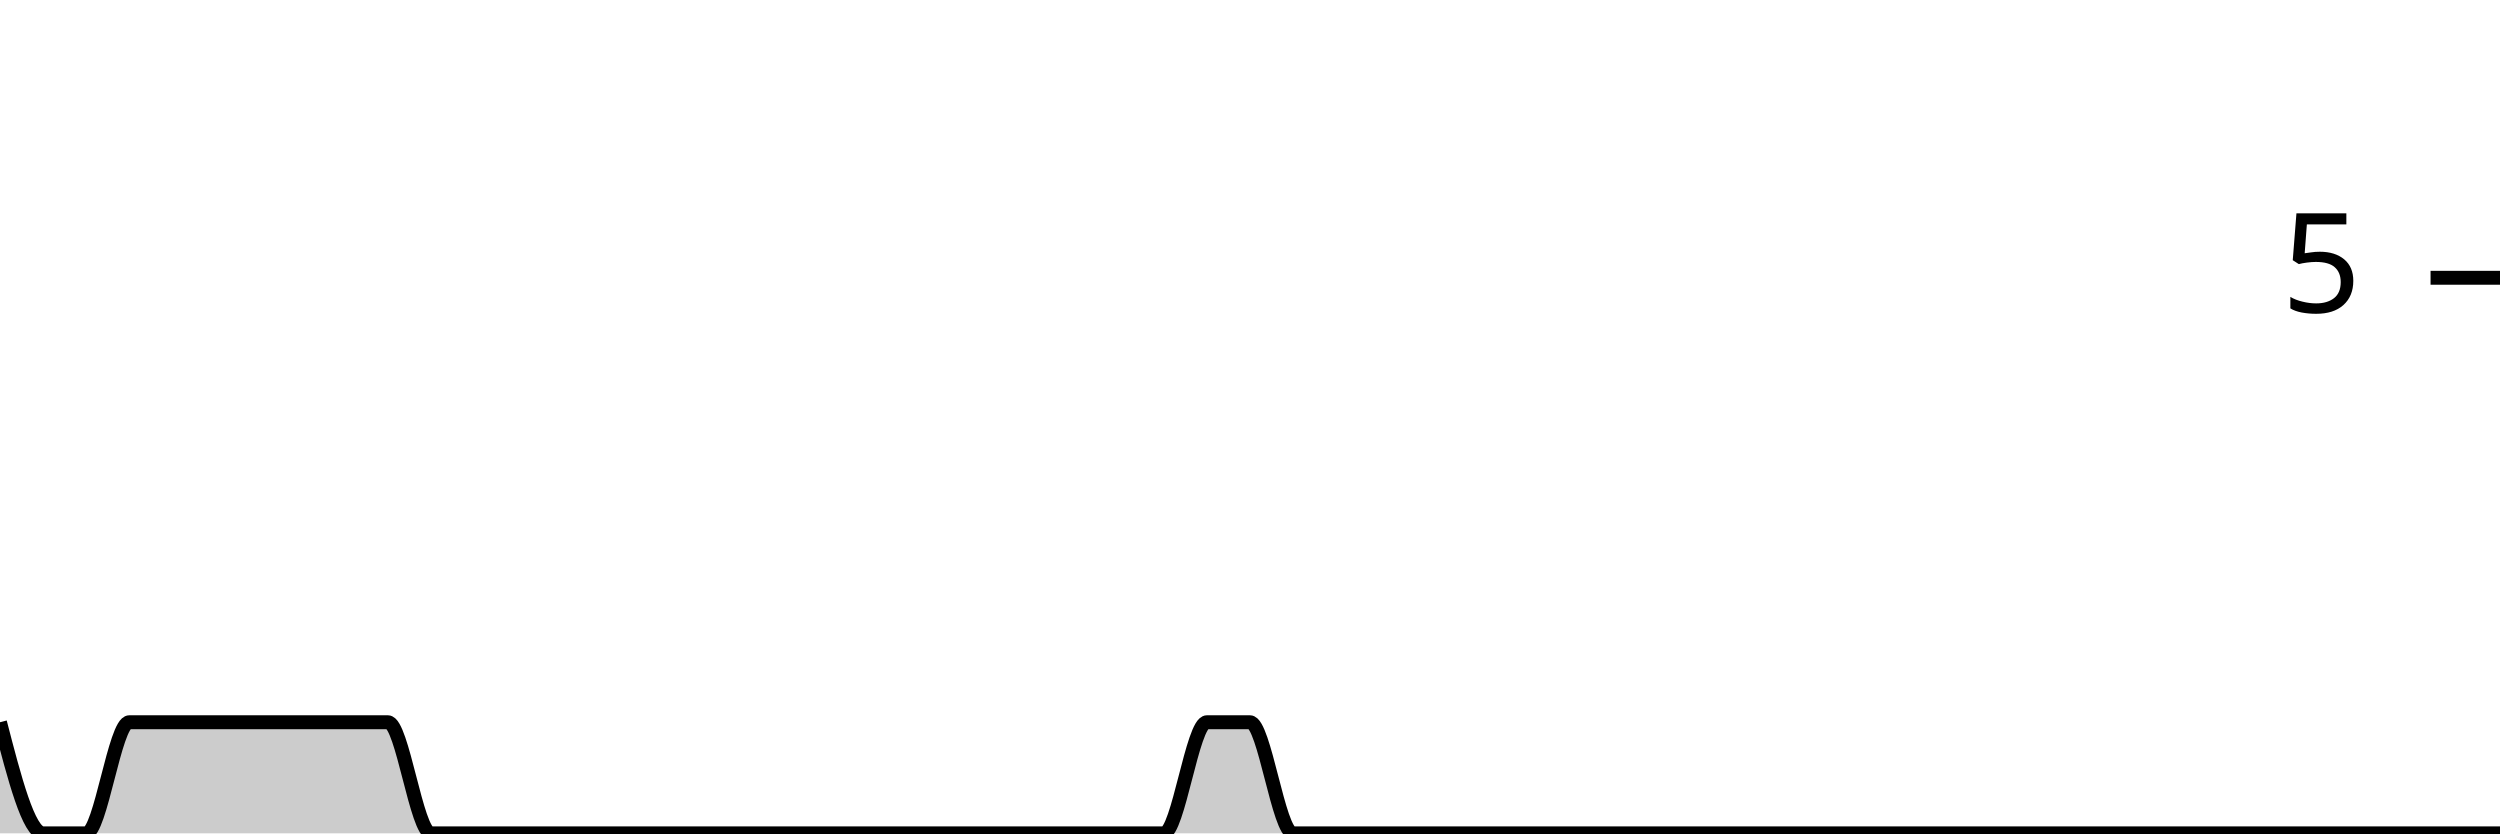
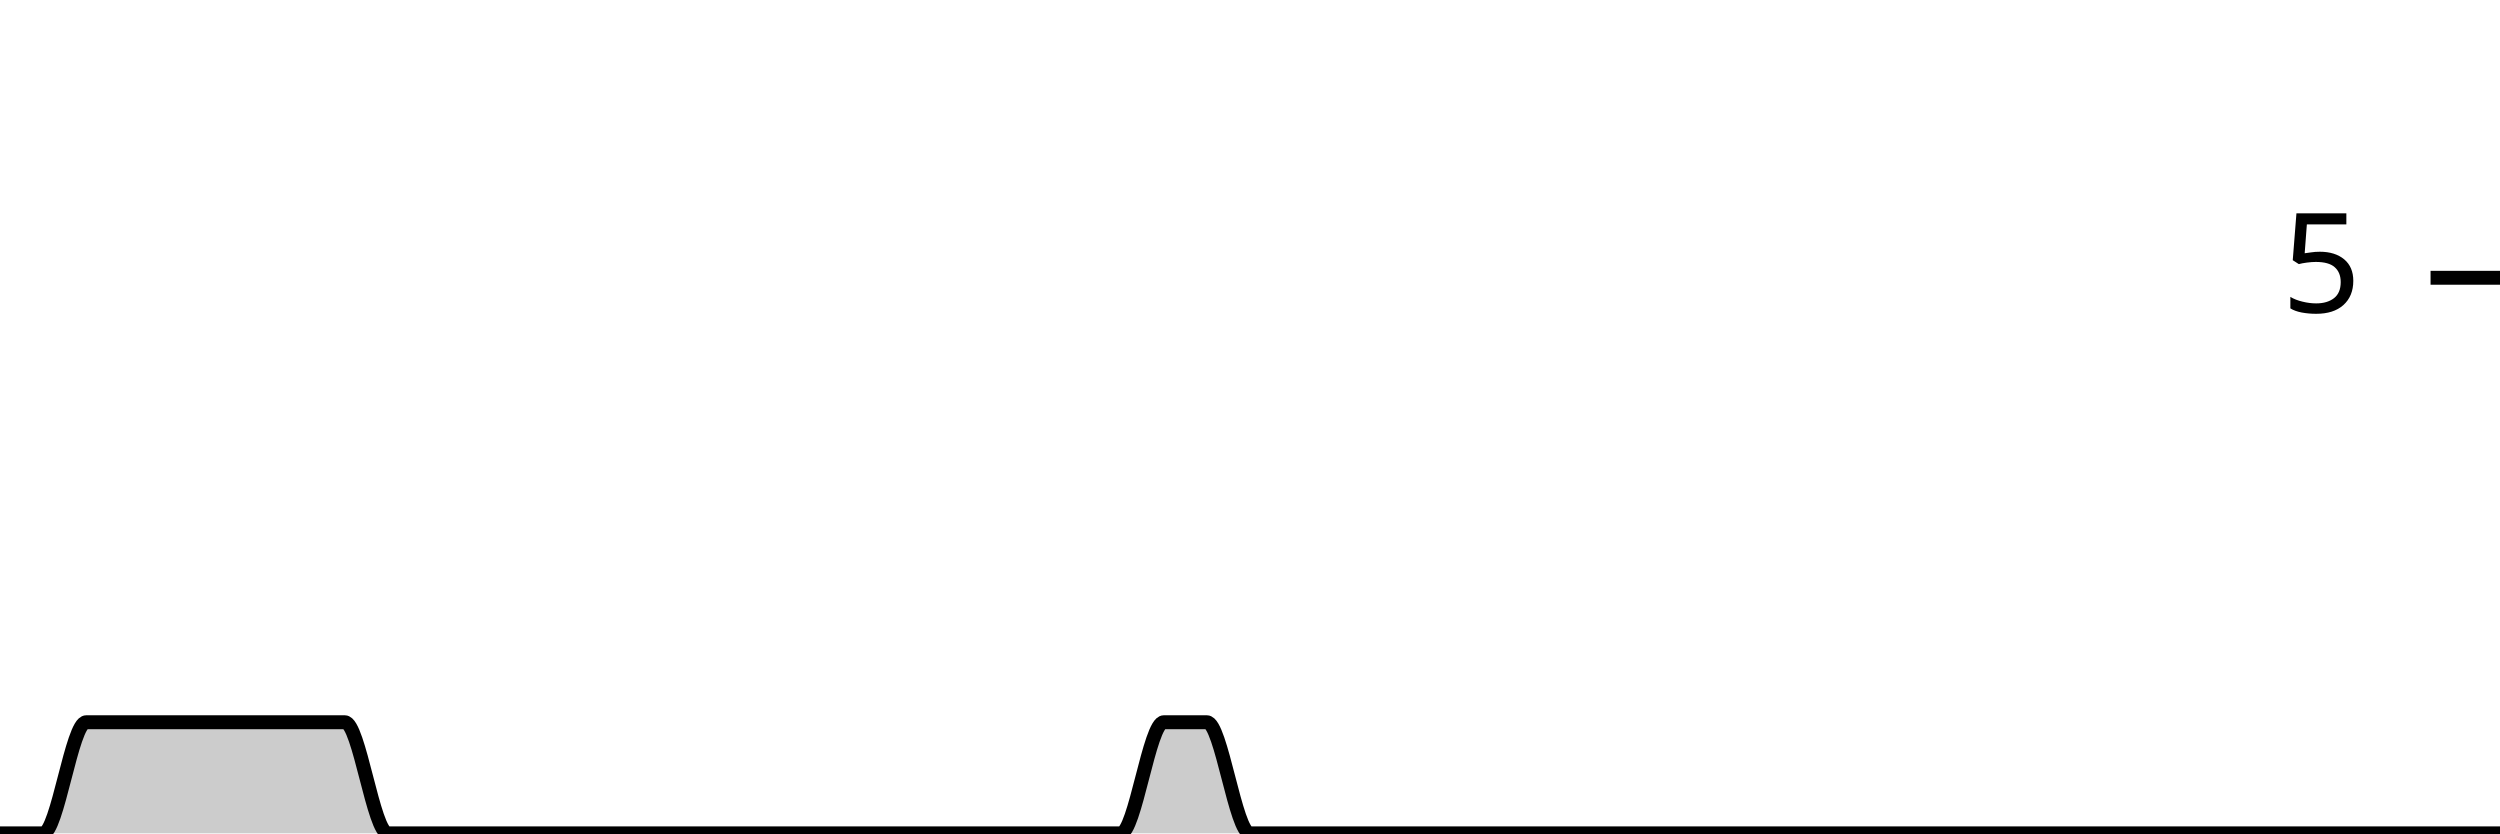
<svg xmlns="http://www.w3.org/2000/svg" viewBox="0 0 180 60">
  <g transform="translate(0,20)">
-     <path class="area" fill="rgba(0, 0, 0, 0.2)" d="M0,32C1.034,36,2.069,40,3.103,40C4.138,40,5.172,40,6.207,40C7.241,40,8.276,32,9.31,32C10.345,32,11.379,32,12.414,32C13.448,32,14.483,32,15.517,32C16.552,32,17.586,32,18.621,32C19.655,32,20.69,32,21.724,32C22.759,32,23.793,32,24.828,32C25.862,32,26.897,32,27.931,32C28.966,32,30,40,31.034,40C32.069,40,33.103,40,34.138,40C35.172,40,36.207,40,37.241,40C38.276,40,39.31,40,40.345,40C41.379,40,42.414,40,43.448,40C44.483,40,45.517,40,46.552,40C47.586,40,48.621,40,49.655,40C50.69,40,51.724,40,52.759,40C53.793,40,54.828,40,55.862,40C56.897,40,57.931,40,58.966,40C60,40,61.034,40,62.069,40C63.103,40,64.138,40,65.172,40C66.207,40,67.241,40,68.276,40C69.31,40,70.345,40,71.379,40C72.414,40,73.448,40,74.483,40C75.517,40,76.552,40,77.586,40C78.621,40,79.655,40,80.69,40C81.724,40,82.759,40,83.793,40C84.828,40,85.862,32,86.897,32C87.931,32,88.966,32,90,32C91.034,32,92.069,40,93.103,40C94.138,40,95.172,40,96.207,40C97.241,40,98.276,40,99.31,40C100.345,40,101.379,40,102.414,40C103.448,40,104.483,40,105.517,40C106.552,40,107.586,40,108.621,40C109.655,40,110.69,40,111.724,40C112.759,40,113.793,40,114.828,40C115.862,40,116.897,40,117.931,40C118.966,40,120,40,121.034,40C122.069,40,123.103,40,124.138,40C125.172,40,126.207,40,127.241,40C128.276,40,129.31,40,130.345,40C131.379,40,132.414,40,133.448,40C134.483,40,135.517,40,136.552,40C137.586,40,138.621,40,139.655,40C140.69,40,141.724,40,142.759,40C143.793,40,144.828,40,145.862,40C146.897,40,147.931,40,148.966,40C150,40,151.034,40,152.069,40C153.103,40,154.138,40,155.172,40C156.207,40,157.241,40,158.276,40C159.31,40,160.345,40,161.379,40C162.414,40,163.448,40,164.483,40C165.517,40,166.552,40,167.586,40C168.621,40,169.655,40,170.69,40C171.724,40,172.759,40,173.793,40C174.828,40,175.862,40,176.897,40C177.931,40,178.966,40,180,40L180,40C178.966,40,177.931,40,176.897,40C175.862,40,174.828,40,173.793,40C172.759,40,171.724,40,170.69,40C169.655,40,168.621,40,167.586,40C166.552,40,165.517,40,164.483,40C163.448,40,162.414,40,161.379,40C160.345,40,159.31,40,158.276,40C157.241,40,156.207,40,155.172,40C154.138,40,153.103,40,152.069,40C151.034,40,150,40,148.966,40C147.931,40,146.897,40,145.862,40C144.828,40,143.793,40,142.759,40C141.724,40,140.69,40,139.655,40C138.621,40,137.586,40,136.552,40C135.517,40,134.483,40,133.448,40C132.414,40,131.379,40,130.345,40C129.31,40,128.276,40,127.241,40C126.207,40,125.172,40,124.138,40C123.103,40,122.069,40,121.034,40C120,40,118.966,40,117.931,40C116.897,40,115.862,40,114.828,40C113.793,40,112.759,40,111.724,40C110.69,40,109.655,40,108.621,40C107.586,40,106.552,40,105.517,40C104.483,40,103.448,40,102.414,40C101.379,40,100.345,40,99.31,40C98.276,40,97.241,40,96.207,40C95.172,40,94.138,40,93.103,40C92.069,40,91.034,40,90,40C88.966,40,87.931,40,86.897,40C85.862,40,84.828,40,83.793,40C82.759,40,81.724,40,80.69,40C79.655,40,78.621,40,77.586,40C76.552,40,75.517,40,74.483,40C73.448,40,72.414,40,71.379,40C70.345,40,69.31,40,68.276,40C67.241,40,66.207,40,65.172,40C64.138,40,63.103,40,62.069,40C61.034,40,60,40,58.966,40C57.931,40,56.897,40,55.862,40C54.828,40,53.793,40,52.759,40C51.724,40,50.69,40,49.655,40C48.621,40,47.586,40,46.552,40C45.517,40,44.483,40,43.448,40C42.414,40,41.379,40,40.345,40C39.31,40,38.276,40,37.241,40C36.207,40,35.172,40,34.138,40C33.103,40,32.069,40,31.034,40C30,40,28.966,40,27.931,40C26.897,40,25.862,40,24.828,40C23.793,40,22.759,40,21.724,40C20.69,40,19.655,40,18.621,40C17.586,40,16.552,40,15.517,40C14.483,40,13.448,40,12.414,40C11.379,40,10.345,40,9.31,40C8.276,40,7.241,40,6.207,40C5.172,40,4.138,40,3.103,40C2.069,40,1.034,40,0,40Z" />
-     <path class="line" stroke="black" fill="none" d="M0,32C1.034,36,2.069,40,3.103,40C4.138,40,5.172,40,6.207,40C7.241,40,8.276,32,9.31,32C10.345,32,11.379,32,12.414,32C13.448,32,14.483,32,15.517,32C16.552,32,17.586,32,18.621,32C19.655,32,20.69,32,21.724,32C22.759,32,23.793,32,24.828,32C25.862,32,26.897,32,27.931,32C28.966,32,30,40,31.034,40C32.069,40,33.103,40,34.138,40C35.172,40,36.207,40,37.241,40C38.276,40,39.31,40,40.345,40C41.379,40,42.414,40,43.448,40C44.483,40,45.517,40,46.552,40C47.586,40,48.621,40,49.655,40C50.69,40,51.724,40,52.759,40C53.793,40,54.828,40,55.862,40C56.897,40,57.931,40,58.966,40C60,40,61.034,40,62.069,40C63.103,40,64.138,40,65.172,40C66.207,40,67.241,40,68.276,40C69.31,40,70.345,40,71.379,40C72.414,40,73.448,40,74.483,40C75.517,40,76.552,40,77.586,40C78.621,40,79.655,40,80.69,40C81.724,40,82.759,40,83.793,40C84.828,40,85.862,32,86.897,32C87.931,32,88.966,32,90,32C91.034,32,92.069,40,93.103,40C94.138,40,95.172,40,96.207,40C97.241,40,98.276,40,99.31,40C100.345,40,101.379,40,102.414,40C103.448,40,104.483,40,105.517,40C106.552,40,107.586,40,108.621,40C109.655,40,110.69,40,111.724,40C112.759,40,113.793,40,114.828,40C115.862,40,116.897,40,117.931,40C118.966,40,120,40,121.034,40C122.069,40,123.103,40,124.138,40C125.172,40,126.207,40,127.241,40C128.276,40,129.31,40,130.345,40C131.379,40,132.414,40,133.448,40C134.483,40,135.517,40,136.552,40C137.586,40,138.621,40,139.655,40C140.69,40,141.724,40,142.759,40C143.793,40,144.828,40,145.862,40C146.897,40,147.931,40,148.966,40C150,40,151.034,40,152.069,40C153.103,40,154.138,40,155.172,40C156.207,40,157.241,40,158.276,40C159.31,40,160.345,40,161.379,40C162.414,40,163.448,40,164.483,40C165.517,40,166.552,40,167.586,40C168.621,40,169.655,40,170.69,40C171.724,40,172.759,40,173.793,40C174.828,40,175.862,40,176.897,40C177.931,40,178.966,40,180,40" />
+     <path class="area" fill="rgba(0, 0, 0, 0.2)" d="M0,40C1.034,40,2.069,40,3.103,40C4.138,40,5.172,32,6.207,32C7.241,32,8.276,32,9.31,32C10.345,32,11.379,32,12.414,32C13.448,32,14.483,32,15.517,32C16.552,32,17.586,32,18.621,32C19.655,32,20.69,32,21.724,32C22.759,32,23.793,32,24.828,32C25.862,32,26.897,40,27.931,40C28.966,40,30,40,31.034,40C32.069,40,33.103,40,34.138,40C35.172,40,36.207,40,37.241,40C38.276,40,39.31,40,40.345,40C41.379,40,42.414,40,43.448,40C44.483,40,45.517,40,46.552,40C47.586,40,48.621,40,49.655,40C50.69,40,51.724,40,52.759,40C53.793,40,54.828,40,55.862,40C56.897,40,57.931,40,58.966,40C60,40,61.034,40,62.069,40C63.103,40,64.138,40,65.172,40C66.207,40,67.241,40,68.276,40C69.31,40,70.345,40,71.379,40C72.414,40,73.448,40,74.483,40C75.517,40,76.552,40,77.586,40C78.621,40,79.655,40,80.69,40C81.724,40,82.759,32,83.793,32C84.828,32,85.862,32,86.897,32C87.931,32,88.966,40,90,40C91.034,40,92.069,40,93.103,40C94.138,40,95.172,40,96.207,40C97.241,40,98.276,40,99.31,40C100.345,40,101.379,40,102.414,40C103.448,40,104.483,40,105.517,40C106.552,40,107.586,40,108.621,40C109.655,40,110.69,40,111.724,40C112.759,40,113.793,40,114.828,40C115.862,40,116.897,40,117.931,40C118.966,40,120,40,121.034,40C122.069,40,123.103,40,124.138,40C125.172,40,126.207,40,127.241,40C128.276,40,129.31,40,130.345,40C131.379,40,132.414,40,133.448,40C134.483,40,135.517,40,136.552,40C137.586,40,138.621,40,139.655,40C140.69,40,141.724,40,142.759,40C143.793,40,144.828,40,145.862,40C146.897,40,147.931,40,148.966,40C150,40,151.034,40,152.069,40C153.103,40,154.138,40,155.172,40C156.207,40,157.241,40,158.276,40C159.31,40,160.345,40,161.379,40C162.414,40,163.448,40,164.483,40C165.517,40,166.552,40,167.586,40C168.621,40,169.655,40,170.69,40C171.724,40,172.759,40,173.793,40C174.828,40,175.862,40,176.897,40C177.931,40,178.966,40,180,40L180,40C178.966,40,177.931,40,176.897,40C175.862,40,174.828,40,173.793,40C172.759,40,171.724,40,170.69,40C169.655,40,168.621,40,167.586,40C166.552,40,165.517,40,164.483,40C163.448,40,162.414,40,161.379,40C160.345,40,159.31,40,158.276,40C157.241,40,156.207,40,155.172,40C154.138,40,153.103,40,152.069,40C151.034,40,150,40,148.966,40C147.931,40,146.897,40,145.862,40C144.828,40,143.793,40,142.759,40C141.724,40,140.69,40,139.655,40C138.621,40,137.586,40,136.552,40C135.517,40,134.483,40,133.448,40C132.414,40,131.379,40,130.345,40C129.31,40,128.276,40,127.241,40C126.207,40,125.172,40,124.138,40C123.103,40,122.069,40,121.034,40C120,40,118.966,40,117.931,40C116.897,40,115.862,40,114.828,40C113.793,40,112.759,40,111.724,40C110.69,40,109.655,40,108.621,40C107.586,40,106.552,40,105.517,40C104.483,40,103.448,40,102.414,40C101.379,40,100.345,40,99.31,40C98.276,40,97.241,40,96.207,40C95.172,40,94.138,40,93.103,40C92.069,40,91.034,40,90,40C88.966,40,87.931,40,86.897,40C85.862,40,84.828,40,83.793,40C82.759,40,81.724,40,80.69,40C79.655,40,78.621,40,77.586,40C76.552,40,75.517,40,74.483,40C73.448,40,72.414,40,71.379,40C70.345,40,69.31,40,68.276,40C67.241,40,66.207,40,65.172,40C64.138,40,63.103,40,62.069,40C61.034,40,60,40,58.966,40C57.931,40,56.897,40,55.862,40C54.828,40,53.793,40,52.759,40C51.724,40,50.69,40,49.655,40C48.621,40,47.586,40,46.552,40C45.517,40,44.483,40,43.448,40C42.414,40,41.379,40,40.345,40C39.31,40,38.276,40,37.241,40C36.207,40,35.172,40,34.138,40C33.103,40,32.069,40,31.034,40C30,40,28.966,40,27.931,40C26.897,40,25.862,40,24.828,40C23.793,40,22.759,40,21.724,40C20.69,40,19.655,40,18.621,40C17.586,40,16.552,40,15.517,40C14.483,40,13.448,40,12.414,40C11.379,40,10.345,40,9.31,40C8.276,40,7.241,40,6.207,40C5.172,40,4.138,40,3.103,40C2.069,40,1.034,40,0,40Z" />
+     <path class="line" stroke="black" fill="none" d="M0,40C1.034,40,2.069,40,3.103,40C4.138,40,5.172,32,6.207,32C7.241,32,8.276,32,9.31,32C10.345,32,11.379,32,12.414,32C13.448,32,14.483,32,15.517,32C16.552,32,17.586,32,18.621,32C19.655,32,20.69,32,21.724,32C22.759,32,23.793,32,24.828,32C25.862,32,26.897,40,27.931,40C28.966,40,30,40,31.034,40C32.069,40,33.103,40,34.138,40C35.172,40,36.207,40,37.241,40C38.276,40,39.31,40,40.345,40C41.379,40,42.414,40,43.448,40C44.483,40,45.517,40,46.552,40C47.586,40,48.621,40,49.655,40C50.69,40,51.724,40,52.759,40C53.793,40,54.828,40,55.862,40C56.897,40,57.931,40,58.966,40C60,40,61.034,40,62.069,40C63.103,40,64.138,40,65.172,40C66.207,40,67.241,40,68.276,40C69.31,40,70.345,40,71.379,40C72.414,40,73.448,40,74.483,40C75.517,40,76.552,40,77.586,40C78.621,40,79.655,40,80.69,40C81.724,40,82.759,32,83.793,32C84.828,32,85.862,32,86.897,32C87.931,32,88.966,40,90,40C91.034,40,92.069,40,93.103,40C94.138,40,95.172,40,96.207,40C97.241,40,98.276,40,99.31,40C100.345,40,101.379,40,102.414,40C103.448,40,104.483,40,105.517,40C106.552,40,107.586,40,108.621,40C109.655,40,110.69,40,111.724,40C112.759,40,113.793,40,114.828,40C115.862,40,116.897,40,117.931,40C118.966,40,120,40,121.034,40C122.069,40,123.103,40,124.138,40C125.172,40,126.207,40,127.241,40C128.276,40,129.31,40,130.345,40C131.379,40,132.414,40,133.448,40C134.483,40,135.517,40,136.552,40C137.586,40,138.621,40,139.655,40C140.69,40,141.724,40,142.759,40C143.793,40,144.828,40,145.862,40C146.897,40,147.931,40,148.966,40C150,40,151.034,40,152.069,40C153.103,40,154.138,40,155.172,40C156.207,40,157.241,40,158.276,40C159.31,40,160.345,40,161.379,40C162.414,40,163.448,40,164.483,40C165.517,40,166.552,40,167.586,40C168.621,40,169.655,40,170.69,40C171.724,40,172.759,40,173.793,40C174.828,40,175.862,40,176.897,40C177.931,40,178.966,40,180,40" />
    <path class="axis-ceiling" stroke-width="1" stroke="black" fill="none" d="M175,0L180,0" />
    <text class="axis-ceiling-label" font-family="sans-serif" text-anchor="end" font-size="10px" x="170" y="2.5">5</text>
  </g>
</svg>
